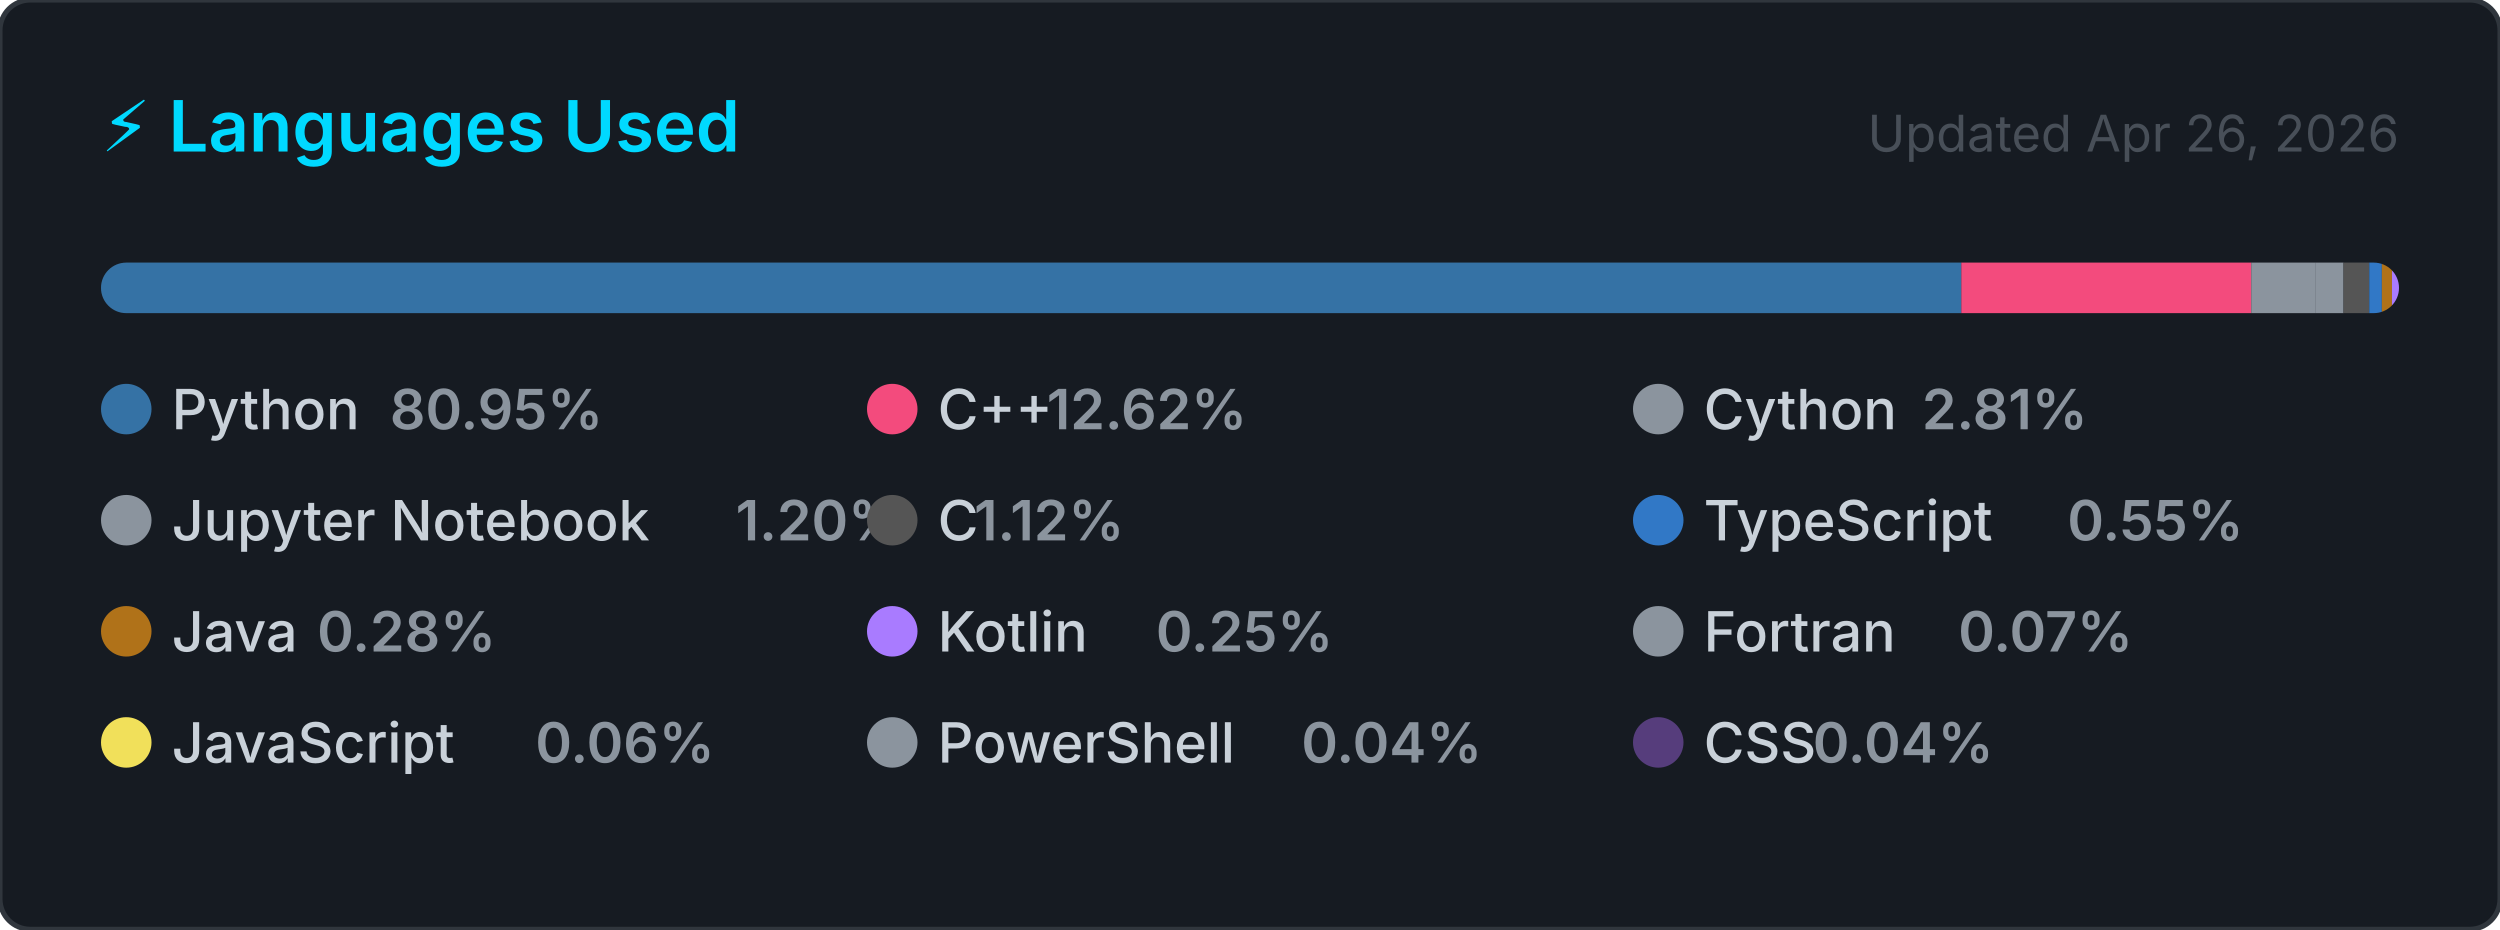
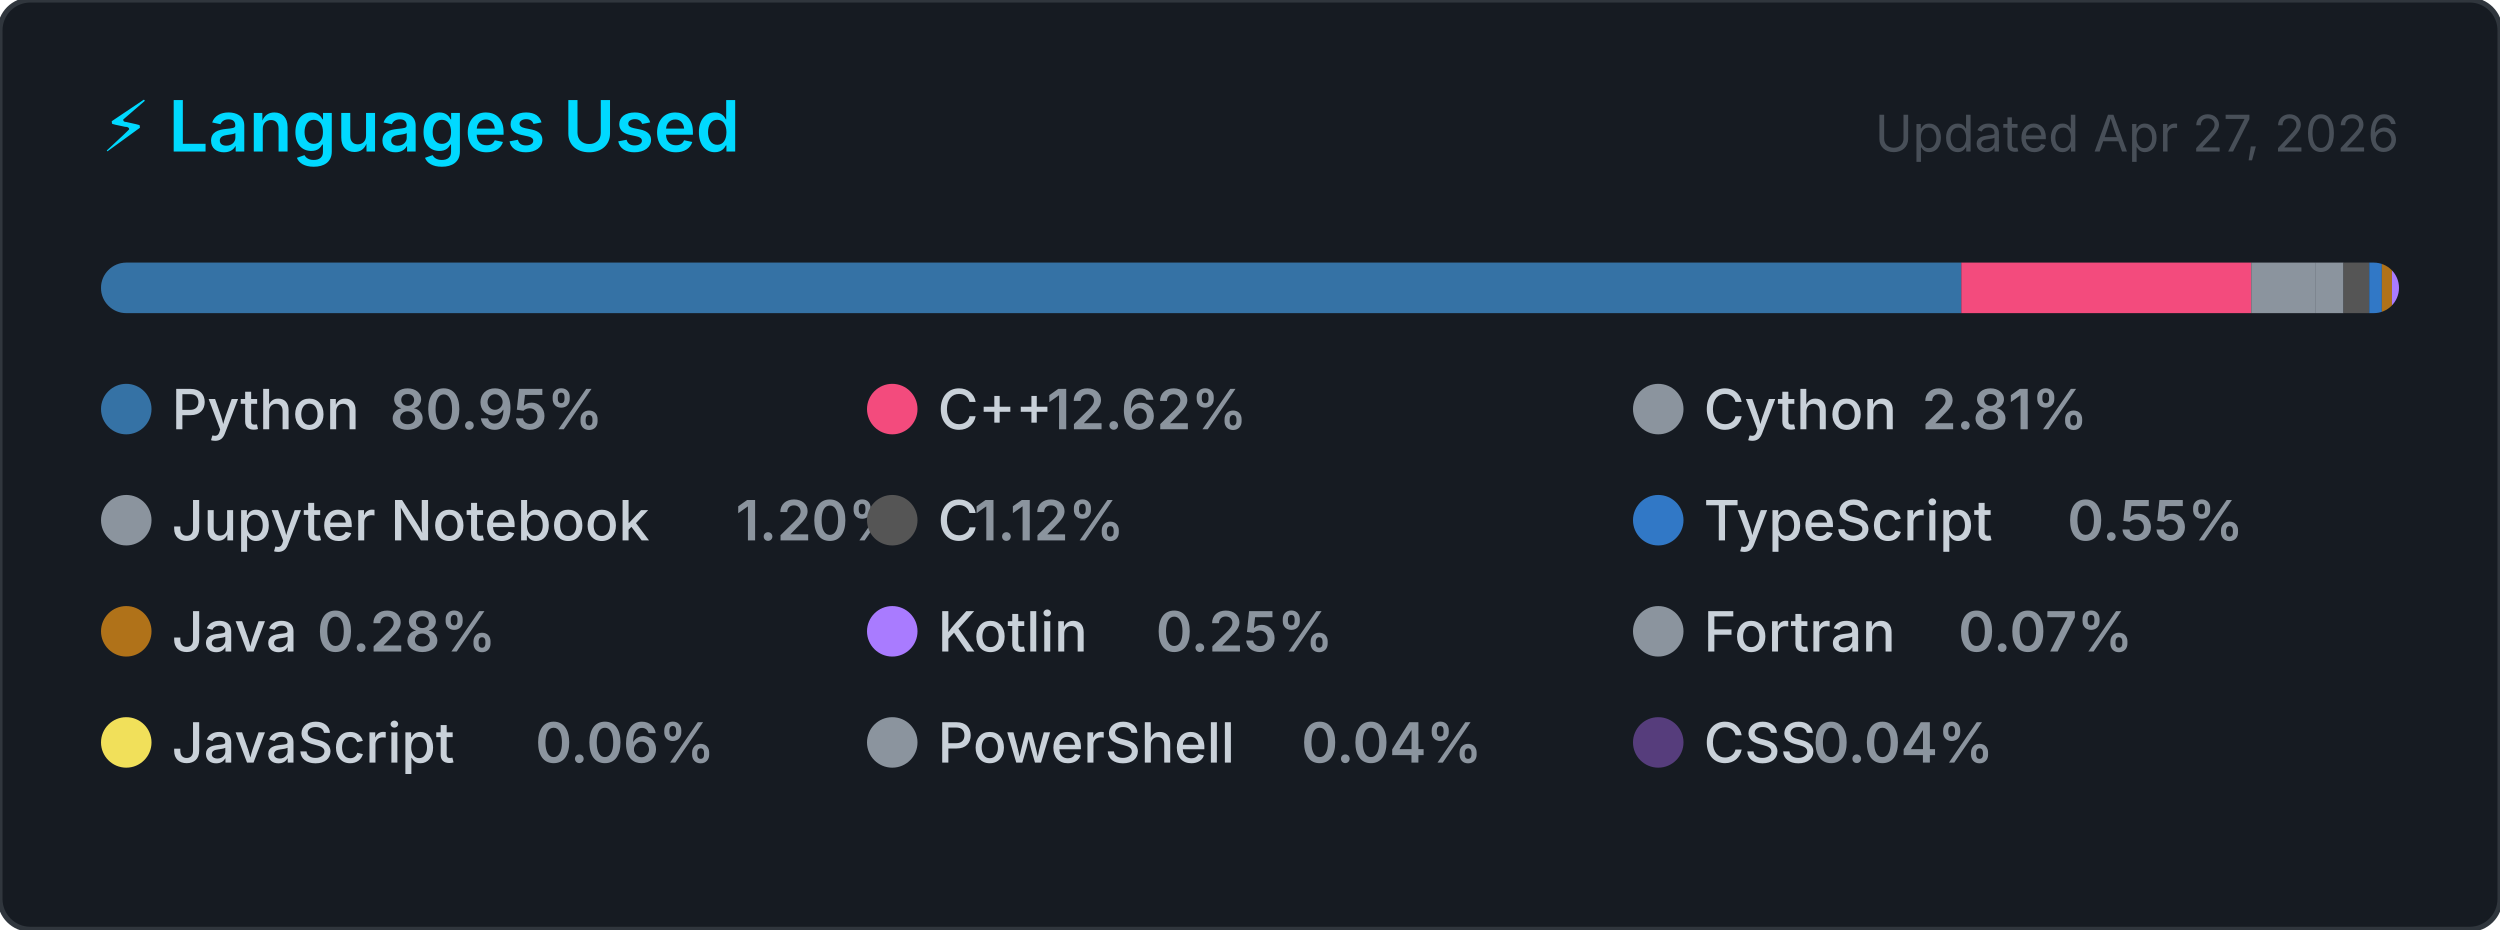
<svg xmlns="http://www.w3.org/2000/svg" width="495" height="184" viewBox="0 0 495 184" role="img" aria-label="Top programming languages for Claudia-Rocha-H">
  <style>
    .card      { fill: #161b22; stroke: #30363d; stroke-width: 1; }
    .title     { font: 600 14px -apple-system, BlinkMacSystemFont, 'Segoe UI', sans-serif; fill: #00D9FF; }
    .updated   { font: 400 10px -apple-system, BlinkMacSystemFont, 'Segoe UI', sans-serif; fill: #484f58; }
    .lang-name { font: 500 11px -apple-system, BlinkMacSystemFont, 'Segoe UI', sans-serif; fill: #c9d1d9; }
    .lang-pct  { font: 600 11px -apple-system, BlinkMacSystemFont, 'Segoe UI', sans-serif; fill: #8b949e; }
  </style>
  <defs>
    <clipPath id="bar-clip">
      <rect x="20" y="52" width="455" height="10" rx="5" />
    </clipPath>
  </defs>
  <rect width="495" height="184" rx="6" ry="6" class="card" />
  <text x="20" y="30" class="title">⚡ Languages Used</text>
-   <text x="475" y="30" class="updated" text-anchor="end">Updated Apr 26, 2026</text>
+   <text x="475" y="30" class="updated" text-anchor="end">Updated Apr 27, 2026</text>
  <rect x="20" y="52" width="455" height="10" rx="5" fill="#21262d" />
  <g clip-path="url(#bar-clip)">
    <rect x="20.00" y="52" width="368.34" height="10" fill="#3572A5" />
    <rect x="388.34" y="52" width="57.41" height="10" fill="#f34b7d" />
    <rect x="445.75" y="52" width="12.79" height="10" fill="#8b949e" />
    <rect x="458.54" y="52" width="5.47" height="10" fill="#8b949e" />
    <rect x="464.01" y="52" width="5.10" height="10" fill="#555555" />
    <rect x="469.11" y="52" width="2.50" height="10" fill="#3178c6" />
    <rect x="471.61" y="52" width="2.00" height="10" fill="#b07219" />
    <rect x="473.61" y="52" width="2.00" height="10" fill="#A97BFF" />
    <rect x="475.61" y="52" width="2.00" height="10" fill="#8b949e" />
    <rect x="477.61" y="52" width="2.00" height="10" fill="#f1e05a" />
    <rect x="479.61" y="52" width="2.00" height="10" fill="#8b949e" />
    <rect x="481.61" y="52" width="2.00" height="10" fill="#563d7c" />
  </g>
  <g transform="translate(20, 76)">
    <circle cx="5" cy="5" r="5" fill="#3572A5" />
    <text x="14" y="9" class="lang-name">Python</text>
    <text x="14" y="9" class="lang-pct" dx="43.2">80.95%</text>
  </g>
  <g transform="translate(171.6667, 76)">
    <circle cx="5" cy="5" r="5" fill="#f34b7d" />
    <text x="14" y="9" class="lang-name">C++</text>
    <text x="14" y="9" class="lang-pct" dx="21.6">12.62%</text>
  </g>
  <g transform="translate(323.3333, 76)">
    <circle cx="5" cy="5" r="5" fill="#8b949e" />
    <text x="14" y="9" class="lang-name">Cython</text>
    <text x="14" y="9" class="lang-pct" dx="43.2">2.81%</text>
  </g>
  <g transform="translate(20, 98)">
    <circle cx="5" cy="5" r="5" fill="#8b949e" />
    <text x="14" y="9" class="lang-name">Jupyter Notebook</text>
    <text x="14" y="9" class="lang-pct" dx="111.667">1.20%</text>
  </g>
  <g transform="translate(171.6667, 98)">
    <circle cx="5" cy="5" r="5" fill="#555555" />
    <text x="14" y="9" class="lang-name">C</text>
    <text x="14" y="9" class="lang-pct" dx="7.2">1.12%</text>
  </g>
  <g transform="translate(323.3333, 98)">
    <circle cx="5" cy="5" r="5" fill="#3178c6" />
    <text x="14" y="9" class="lang-name">TypeScript</text>
    <text x="14" y="9" class="lang-pct" dx="72">0.55%</text>
  </g>
  <g transform="translate(20, 120)">
    <circle cx="5" cy="5" r="5" fill="#b07219" />
    <text x="14" y="9" class="lang-name">Java</text>
    <text x="14" y="9" class="lang-pct" dx="28.8">0.28%</text>
  </g>
  <g transform="translate(171.6667, 120)">
    <circle cx="5" cy="5" r="5" fill="#A97BFF" />
    <text x="14" y="9" class="lang-name">Kotlin</text>
    <text x="14" y="9" class="lang-pct" dx="43.2">0.25%</text>
  </g>
  <g transform="translate(323.3333, 120)">
    <circle cx="5" cy="5" r="5" fill="#8b949e" />
    <text x="14" y="9" class="lang-name">Fortran</text>
    <text x="14" y="9" class="lang-pct" dx="50.4">0.07%</text>
  </g>
  <g transform="translate(20, 142)">
    <circle cx="5" cy="5" r="5" fill="#f1e05a" />
    <text x="14" y="9" class="lang-name">JavaScript</text>
    <text x="14" y="9" class="lang-pct" dx="72">0.06%</text>
  </g>
  <g transform="translate(171.6667, 142)">
    <circle cx="5" cy="5" r="5" fill="#8b949e" />
    <text x="14" y="9" class="lang-name">PowerShell</text>
    <text x="14" y="9" class="lang-pct" dx="72">0.04%</text>
  </g>
  <g transform="translate(323.3333, 142)">
    <circle cx="5" cy="5" r="5" fill="#563d7c" />
    <text x="14" y="9" class="lang-name">CSS</text>
    <text x="14" y="9" class="lang-pct" dx="21.6">0.04%</text>
  </g>
</svg>
